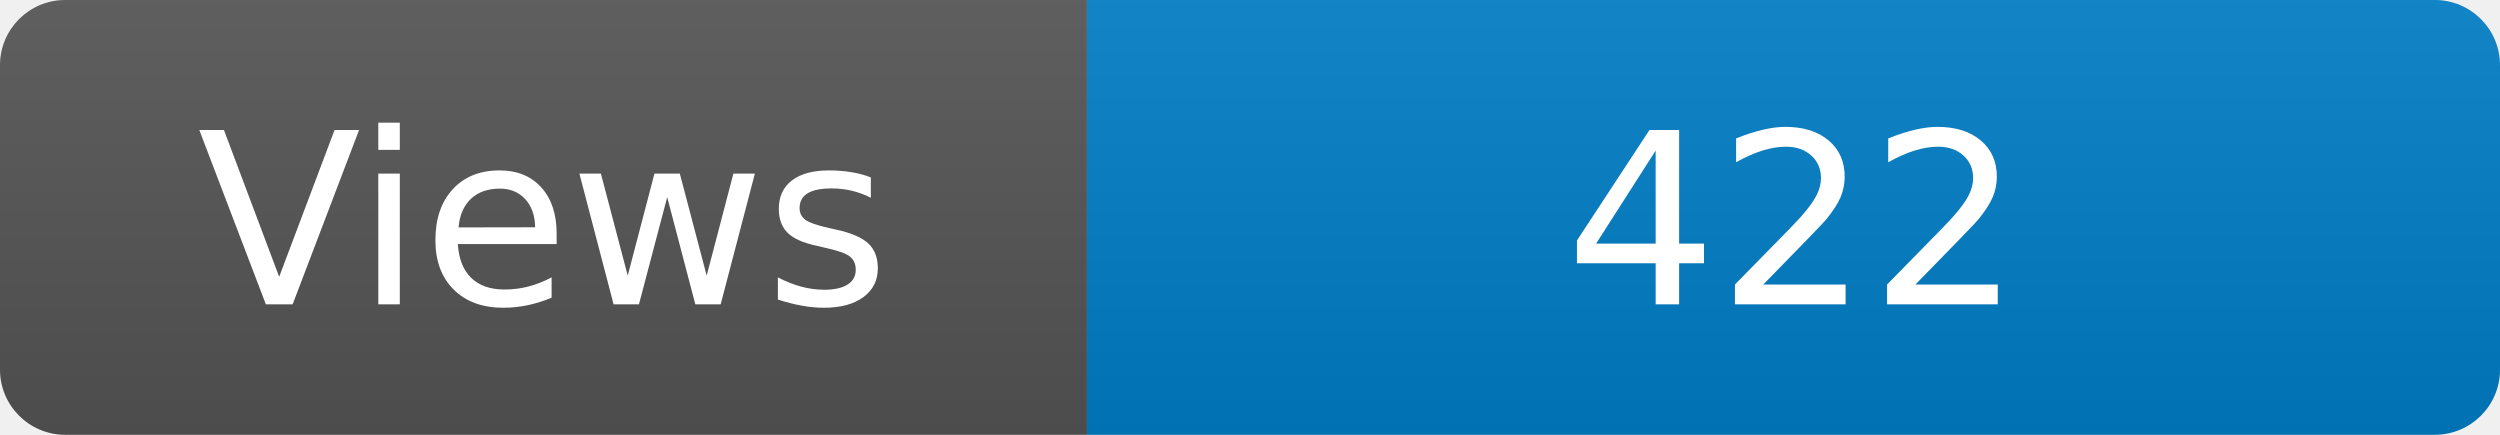
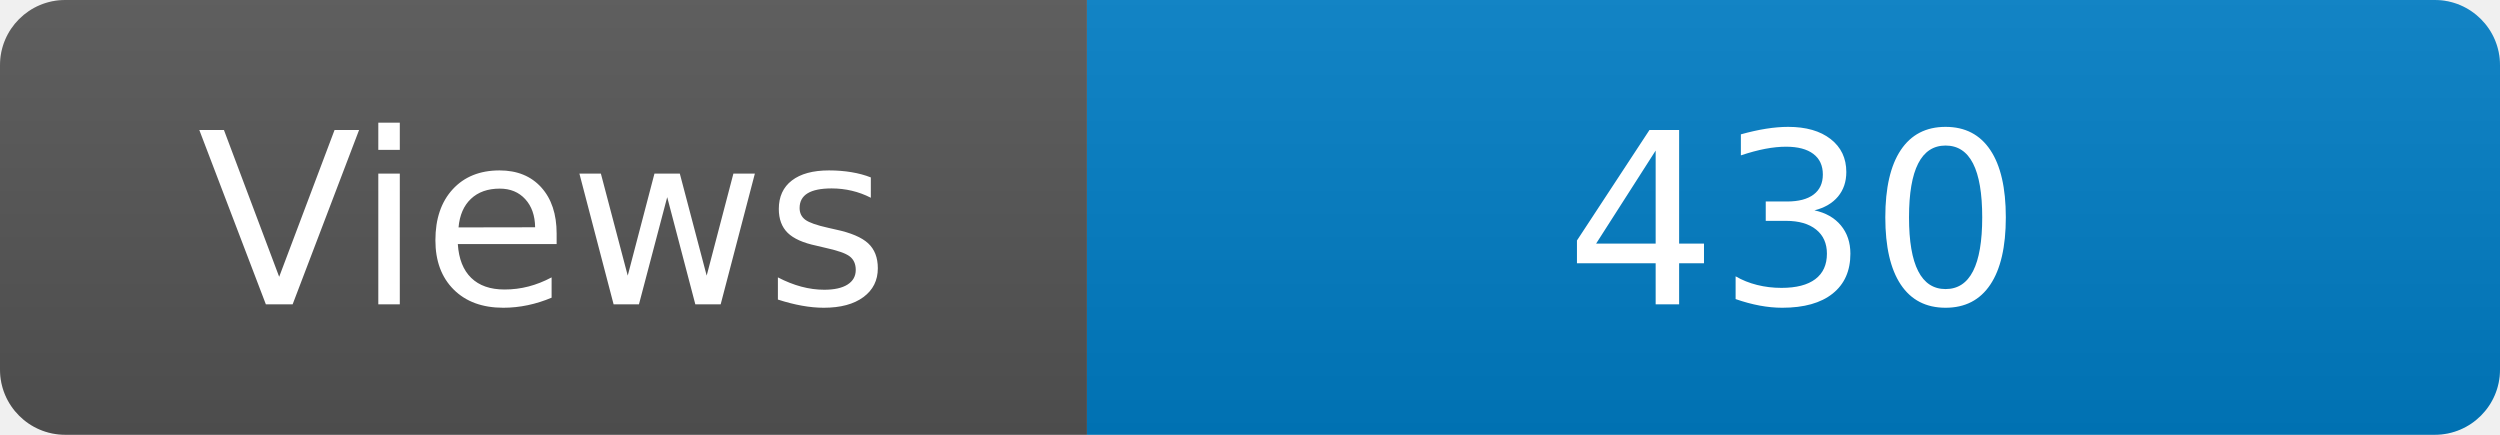
<svg xmlns="http://www.w3.org/2000/svg" width="115" height="20" role="img" aria-label="Maintained?: yes">
  <linearGradient id="s" x2="0" y2="100%">
    <stop offset="0" stop-color="#bbb" stop-opacity=".1" />
    <stop offset="1" stop-opacity=".1" />
  </linearGradient>
  <clipPath id="r">
    <rect width="115" height="20" rx="3" fill="#fff" />
  </clipPath>
  <g clip-path="url(#r)">
    <rect width="50" height="20" fill="#555" />
    <rect x="50" width="160" height="20" fill="#007ec6" />
    <rect width="115" height="20" fill="url(#s)" />
  </g>
  <g fill="#fff" text-anchor="middle" font-family="Verdana,Geneva,DejaVu Sans,sans-serif" font-size="110">
    <text x="250" y="140" transform="scale(.1)" fill="#fff">Views</text>
-     <text x="825" y="140" transform="scale(.1)" fill="#fff">422</text>
+     <text x="825" y="140" transform="scale(.1)" fill="#fff">430</text>
  </g>
</svg>
